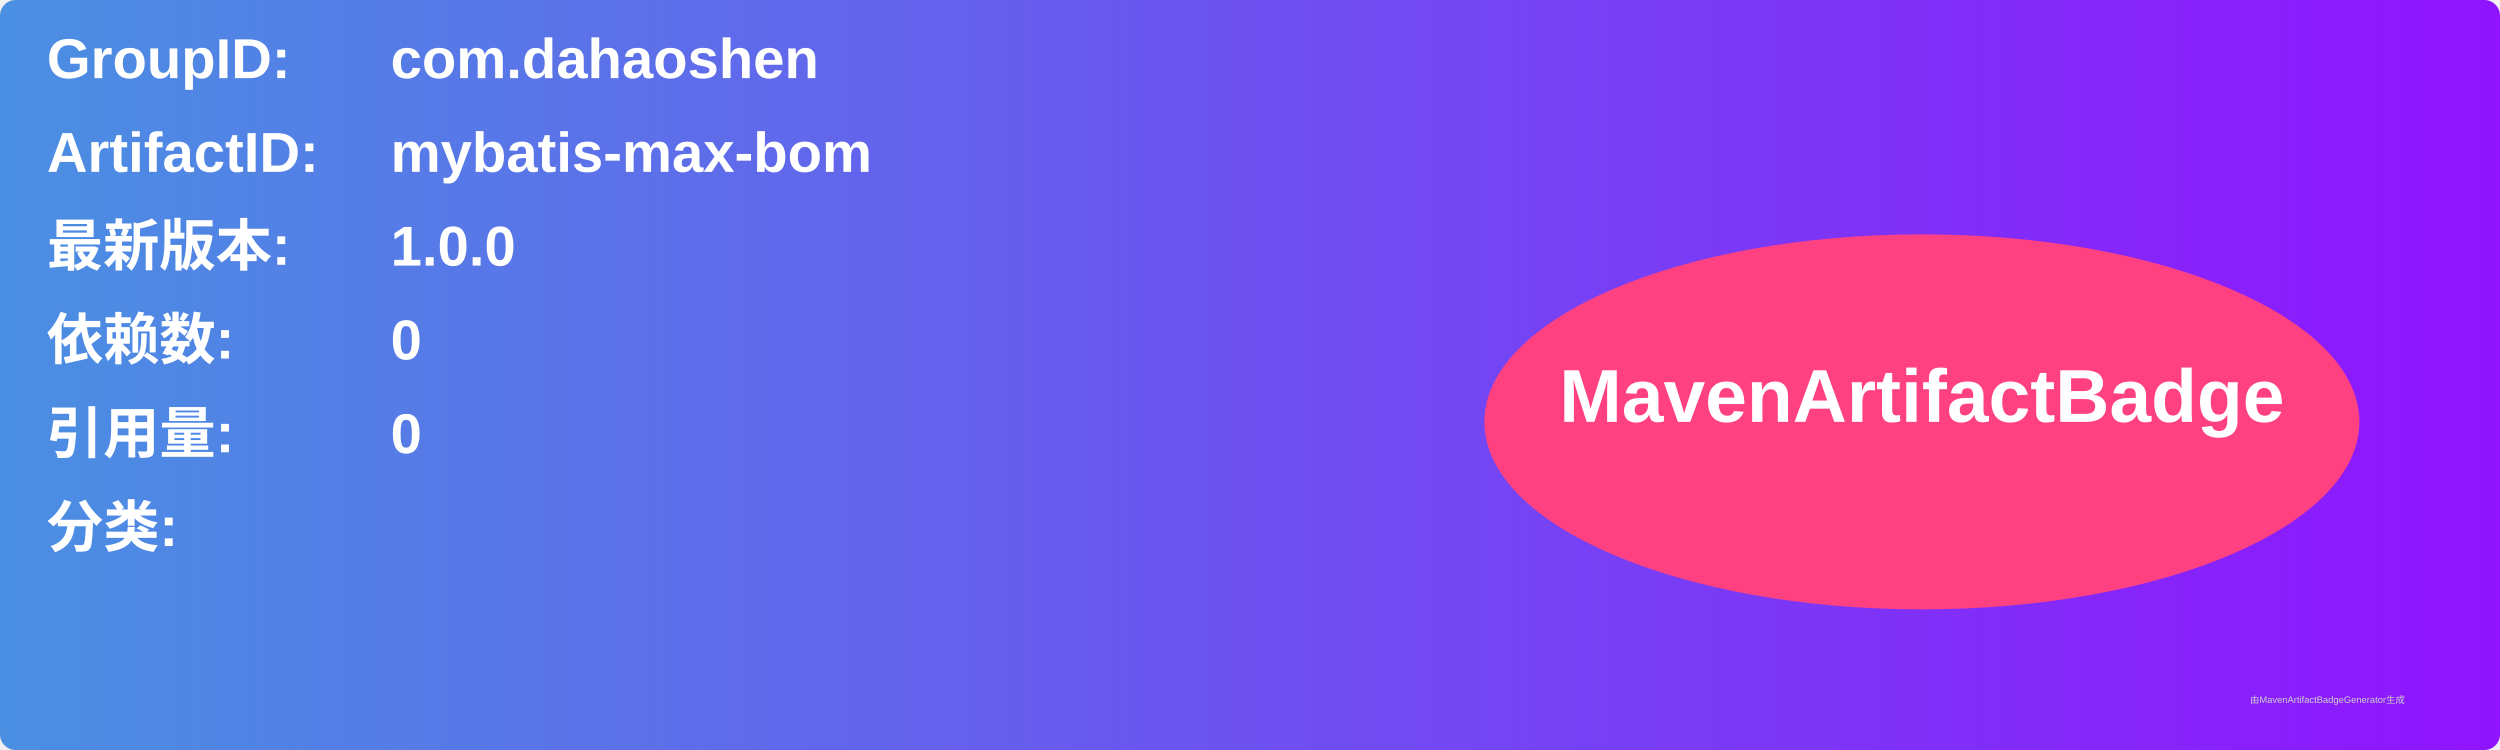
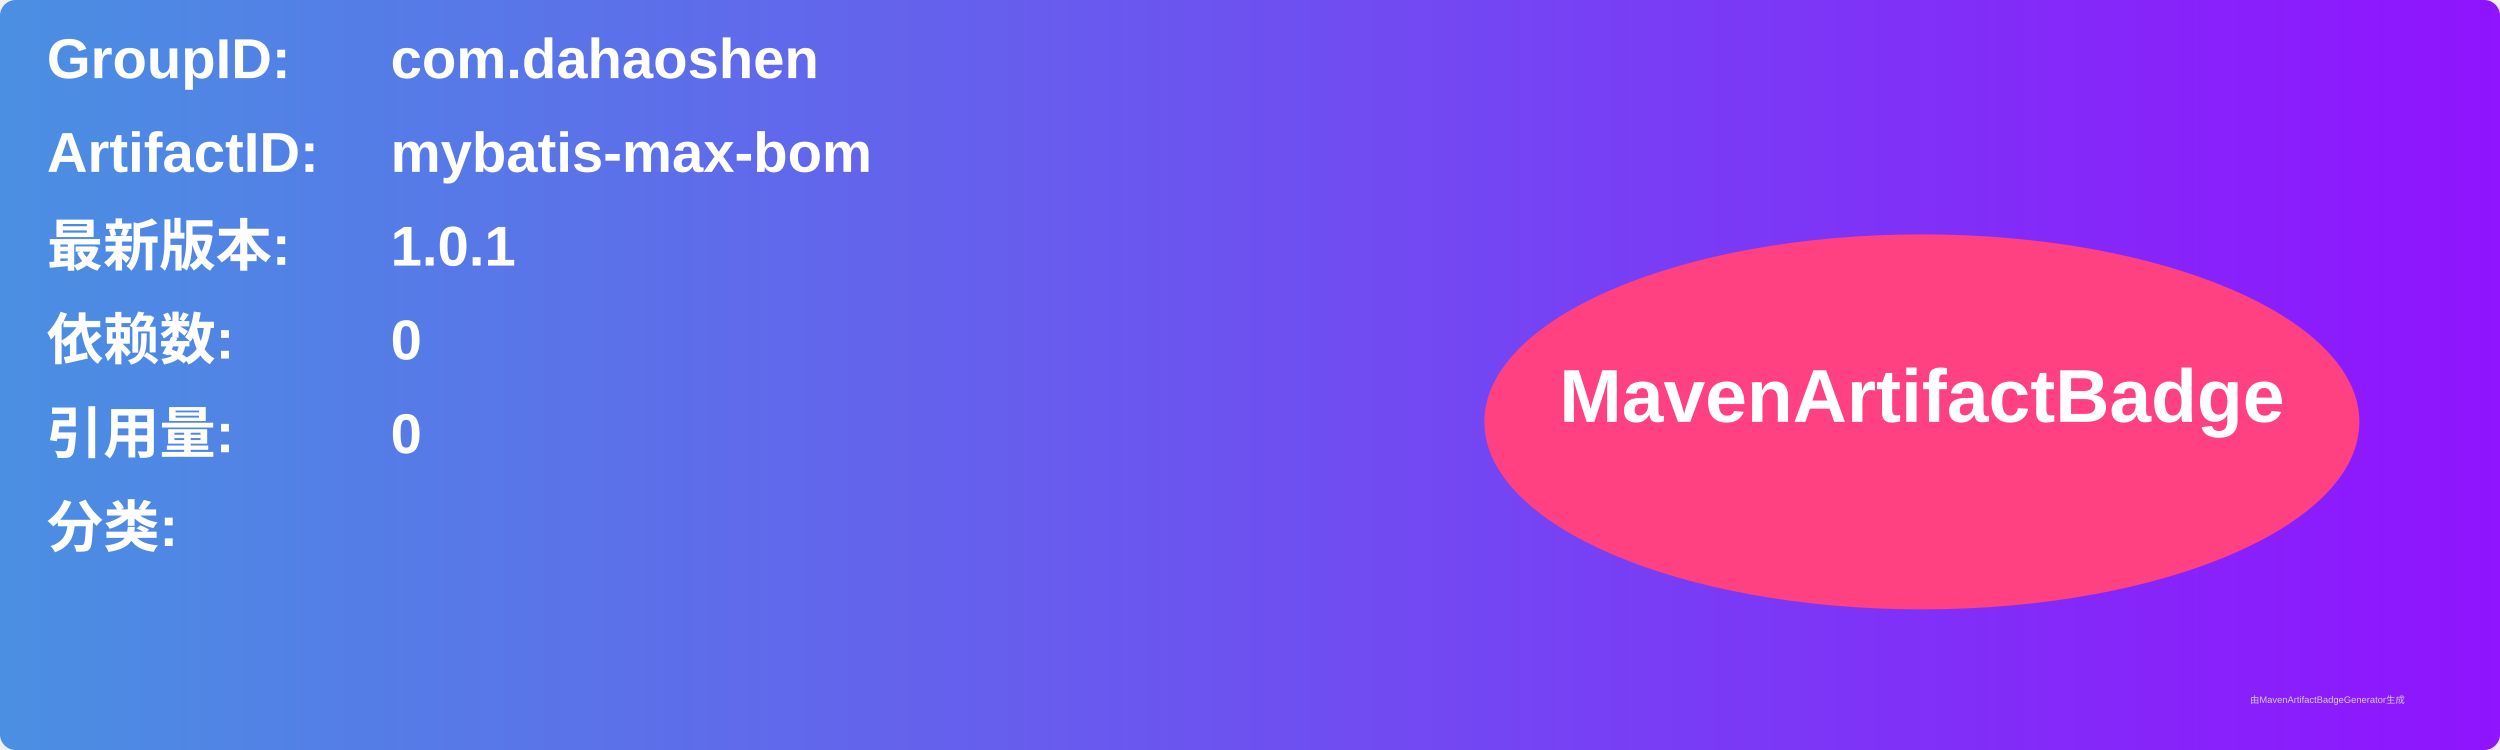
<svg xmlns="http://www.w3.org/2000/svg" width="800" height="240" viewBox="0 0 800 240">
  <linearGradient id="grad" x1="0%" y1="0%" x2="100%" y2="0%">
    <stop offset="0%" stop-color="#4a90e2" />
    <stop offset="100%" stop-color="#9013fe" />
  </linearGradient>
  <rect width="100%" height="100%" rx="5" ry="5" fill="url(#grad)" />
  <g transform="translate(15, 15)">
    <text x="0" y="10" font-family="Arial" font-size="18" fill="white" font-weight="bold" width="260">GroupID:</text>
    <text x="110" y="10" font-family="Arial" font-size="18" fill="white" font-weight="bold" width="460">com.dahaoshen</text>
    <text x="0" y="40" font-family="Arial" font-size="18" fill="white" font-weight="bold" width="260">ArtifactID:</text>
    <text x="110" y="40" font-family="Arial" font-size="18" fill="white" font-weight="bold" width="460">mybatis-max-bom</text>
    <text x="0" y="70" font-family="Arial" font-size="18" fill="white" font-weight="bold">最新版本:</text>
    <text x="110" y="70" font-family="Arial" font-size="18" fill="white" font-weight="bold">
-       <tspan font-weight="bold">1.0.0</tspan>
+       <tspan font-weight="bold">1.0.1</tspan>
    </text>
    <text x="0" y="100" font-family="Arial" font-size="18" fill="white" font-weight="bold">依赖数: </text>
    <text x="110" y="100" font-family="Arial" font-size="18" fill="white">
      <tspan font-weight="bold">0</tspan>
    </text>
    <text x="0" y="130" font-family="Arial" font-size="18" fill="white" font-weight="bold">引用量: </text>
    <text x="110" y="130" font-family="Arial" font-size="18" fill="white">
      <tspan font-weight="bold">0</tspan>
    </text>
    <text x="0" y="160" font-family="Arial" font-size="18" fill="white" font-weight="bold">分类:</text>
    <text x="10" y="190" font-family="Arial" font-size="10" fill="white">
      <tspan font-weight="bold" />
    </text>
    <ellipse cx="600" cy="120" rx="140" ry="60" fill="#ff4081" />
    <text x="600" y="120" text-anchor="middle" font-family="Arial" font-size="24" fill="white" font-weight="bold">MavenArtifactBadge</text>
  </g>
  <text x="720" y="225" font-family="Arial" font-size="3" fill="#d0d0d0">由MavenArtifactBadgeGenerator生成</text>
</svg>
